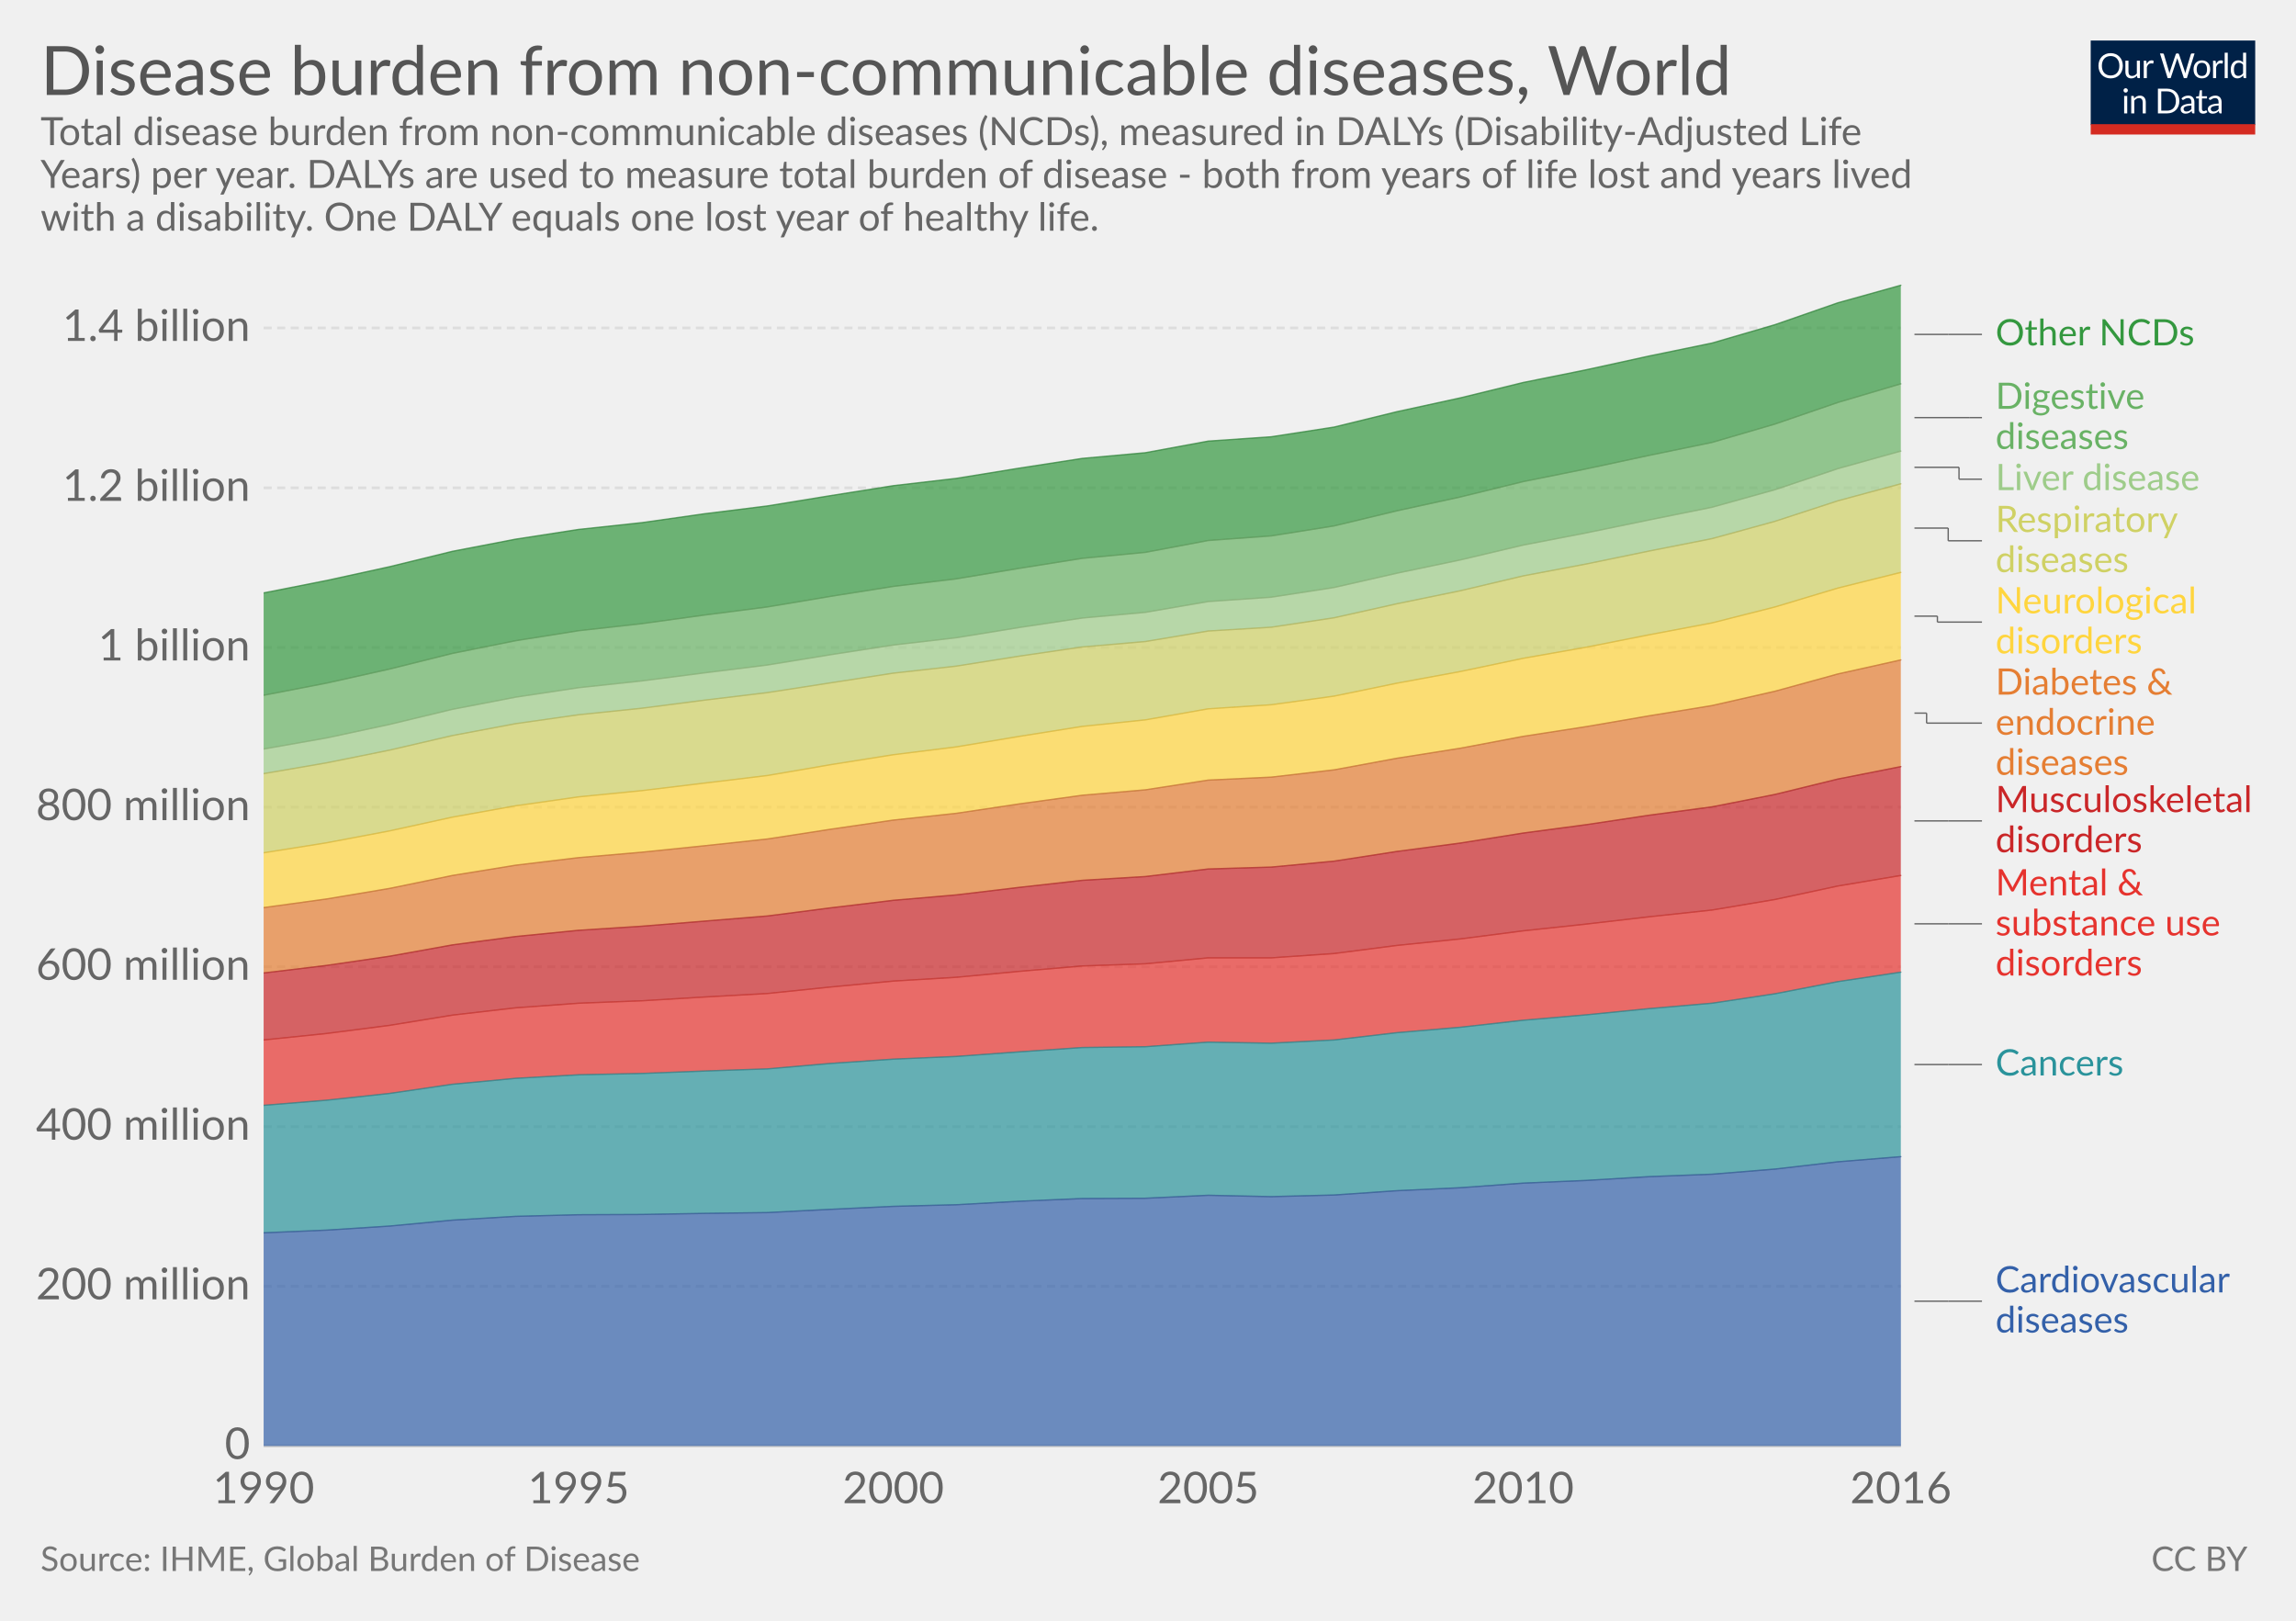
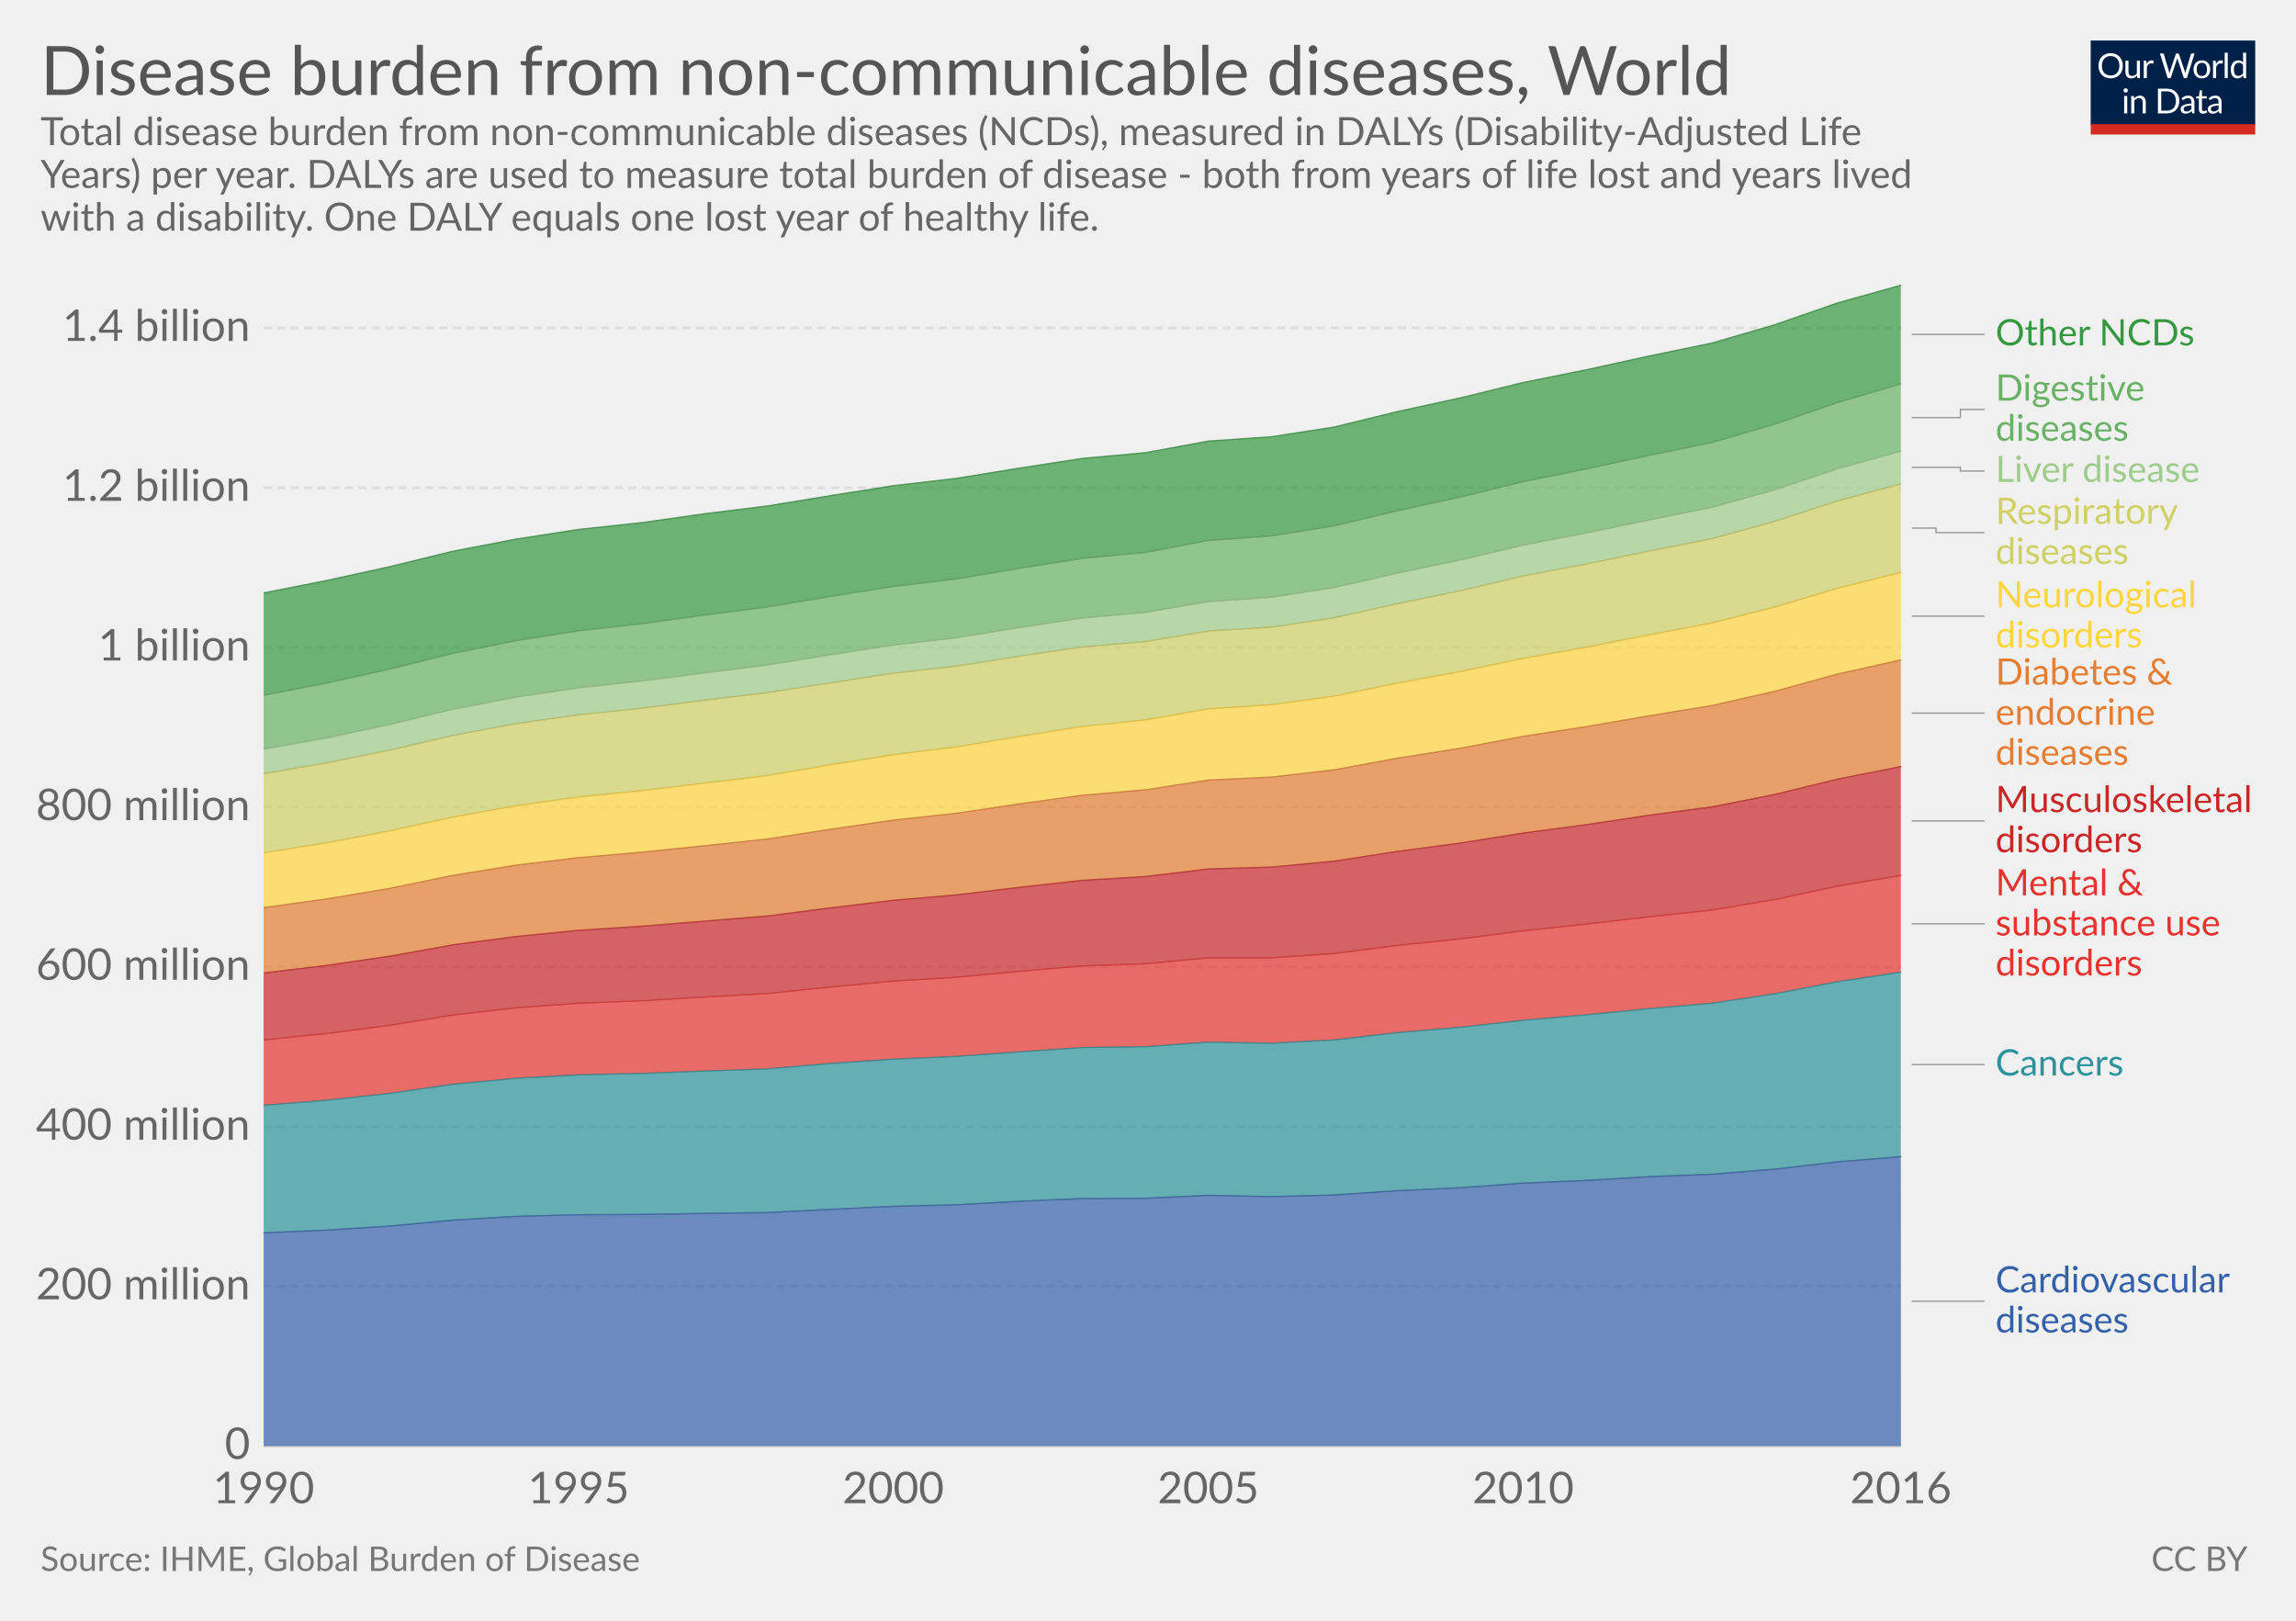
<svg xmlns="http://www.w3.org/2000/svg" version="1.1" style="font-family:Lato, 'Helvetica Neue', Helvetica, Arial, sans-serif;font-size:18px;background-color:white;text-rendering:optimizeLegibility;-webkit-font-smoothing:antialiased" width="850" height="600">
  <g class="HeaderView">
    <g transform="translate(774, 15) scale(0.29)">
      <svg width="210" height="120" viewBox="0 0 210 120" fill="none">
        <g clip-path="url(#clip0)">
          <path d="M0 0H210V107.89H0V0Z" fill="#002147" />
          <path d="M40.979 32.248C40.979 34.609 40.605 36.78 39.857 38.76C39.109 40.725 38.053 42.419 36.689 43.842C35.325 45.265 33.682 46.372 31.761 47.164C29.854 47.941 27.742 48.33 25.425 48.33C23.107 48.33 20.995 47.941 19.089 47.164C17.182 46.372 15.547 45.265 14.183 43.842C12.819 42.419 11.763 40.725 11.015 38.76C10.267 36.78 9.893 34.609 9.893 32.248C9.893 29.887 10.267 27.723 11.015 25.758C11.763 23.778 12.819 22.077 14.183 20.654C15.547 19.217 17.182 18.102 19.089 17.31C20.995 16.518 23.107 16.122 25.425 16.122C27.742 16.122 29.854 16.518 31.761 17.31C33.682 18.102 35.325 19.217 36.689 20.654C38.053 22.077 39.109 23.778 39.857 25.758C40.605 27.723 40.979 29.887 40.979 32.248ZM36.601 32.248C36.601 30.312 36.337 28.574 35.809 27.034C35.281 25.494 34.533 24.196 33.565 23.14C32.597 22.069 31.423 21.248 30.045 20.676C28.666 20.104 27.126 19.818 25.425 19.818C23.738 19.818 22.205 20.104 20.827 20.676C19.448 21.248 18.267 22.069 17.285 23.14C16.317 24.196 15.569 25.494 15.041 27.034C14.513 28.574 14.249 30.312 14.249 32.248C14.249 34.184 14.513 35.922 15.041 37.462C15.569 38.987 16.317 40.285 17.285 41.356C18.267 42.412 19.448 43.226 20.827 43.798C22.205 44.355 23.738 44.634 25.425 44.634C27.126 44.634 28.666 44.355 30.045 43.798C31.423 43.226 32.597 42.412 33.565 41.356C34.533 40.285 35.281 38.987 35.809 37.462C36.337 35.922 36.601 34.184 36.601 32.248ZM62.823 25.714V48H60.491C59.934 48 59.582 47.729 59.435 47.186L59.127 44.788C58.159 45.859 57.074 46.724 55.871 47.384C54.669 48.029 53.29 48.352 51.735 48.352C50.518 48.352 49.44 48.154 48.501 47.758C47.577 47.347 46.8 46.775 46.169 46.042C45.539 45.309 45.062 44.421 44.739 43.38C44.431 42.339 44.277 41.187 44.277 39.926V25.714H48.193V39.926C48.193 41.613 48.575 42.918 49.337 43.842C50.115 44.766 51.295 45.228 52.879 45.228C54.038 45.228 55.116 44.957 56.113 44.414C57.125 43.857 58.057 43.094 58.907 42.126V25.714H62.823ZM71.43 30.18C72.135 28.655 73 27.467 74.027 26.616C75.053 25.751 76.307 25.318 77.789 25.318C78.258 25.318 78.705 25.369 79.131 25.472C79.571 25.575 79.959 25.736 80.297 25.956L80.011 28.882C79.923 29.249 79.703 29.432 79.351 29.432C79.145 29.432 78.845 29.388 78.449 29.3C78.053 29.212 77.605 29.168 77.107 29.168C76.403 29.168 75.772 29.271 75.215 29.476C74.672 29.681 74.181 29.989 73.741 30.4C73.315 30.796 72.927 31.295 72.575 31.896C72.237 32.483 71.929 33.157 71.651 33.92V48H67.713V25.714H69.957C70.382 25.714 70.675 25.795 70.837 25.956C70.998 26.117 71.108 26.396 71.167 26.792L71.43 30.18ZM132.589 16.474L122.755 48H118.927L110.941 23.954C110.867 23.719 110.794 23.47 110.721 23.206C110.662 22.942 110.596 22.663 110.523 22.37C110.449 22.663 110.376 22.942 110.303 23.206C110.23 23.47 110.156 23.719 110.083 23.954L102.053 48H98.225L88.391 16.474H91.933C92.314 16.474 92.629 16.569 92.879 16.76C93.143 16.951 93.311 17.193 93.385 17.486L99.897 39.398C99.999 39.794 100.095 40.219 100.183 40.674C100.285 41.129 100.381 41.613 100.469 42.126C100.571 41.613 100.674 41.129 100.777 40.674C100.894 40.205 101.019 39.779 101.151 39.398L108.565 17.486C108.653 17.237 108.821 17.009 109.071 16.804C109.335 16.584 109.65 16.474 110.017 16.474H111.249C111.63 16.474 111.938 16.569 112.173 16.76C112.407 16.951 112.583 17.193 112.701 17.486L120.093 39.398C120.225 39.779 120.342 40.19 120.445 40.63C120.562 41.07 120.672 41.532 120.775 42.016C120.848 41.532 120.929 41.07 121.017 40.63C121.105 40.19 121.2 39.779 121.303 39.398L127.837 17.486C127.91 17.222 128.072 16.987 128.321 16.782C128.585 16.577 128.9 16.474 129.267 16.474H132.589ZM141.94 25.362C143.568 25.362 145.034 25.633 146.34 26.176C147.645 26.719 148.76 27.489 149.684 28.486C150.608 29.483 151.312 30.693 151.796 32.116C152.294 33.524 152.544 35.101 152.544 36.846C152.544 38.606 152.294 40.19 151.796 41.598C151.312 43.006 150.608 44.209 149.684 45.206C148.76 46.203 147.645 46.973 146.34 47.516C145.034 48.044 143.568 48.308 141.94 48.308C140.297 48.308 138.816 48.044 137.496 47.516C136.19 46.973 135.076 46.203 134.152 45.206C133.228 44.209 132.516 43.006 132.018 41.598C131.534 40.19 131.292 38.606 131.292 36.846C131.292 35.101 131.534 33.524 132.018 32.116C132.516 30.693 133.228 29.483 134.152 28.486C135.076 27.489 136.19 26.719 137.496 26.176C138.816 25.633 140.297 25.362 141.94 25.362ZM141.94 45.25C144.14 45.25 145.782 44.517 146.868 43.05C147.953 41.569 148.496 39.508 148.496 36.868C148.496 34.213 147.953 32.145 146.868 30.664C145.782 29.183 144.14 28.442 141.94 28.442C140.825 28.442 139.85 28.633 139.014 29.014C138.192 29.395 137.503 29.945 136.946 30.664C136.403 31.383 135.992 32.27 135.714 33.326C135.45 34.367 135.318 35.548 135.318 36.868C135.318 39.508 135.86 41.569 136.946 43.05C138.046 44.517 139.71 45.25 141.94 45.25ZM159.908 30.18C160.612 28.655 161.478 27.467 162.504 26.616C163.531 25.751 164.785 25.318 166.266 25.318C166.736 25.318 167.183 25.369 167.608 25.472C168.048 25.575 168.437 25.736 168.774 25.956L168.488 28.882C168.4 29.249 168.18 29.432 167.828 29.432C167.623 29.432 167.322 29.388 166.926 29.3C166.53 29.212 166.083 29.168 165.584 29.168C164.88 29.168 164.25 29.271 163.692 29.476C163.15 29.681 162.658 29.989 162.218 30.4C161.793 30.796 161.404 31.295 161.052 31.896C160.715 32.483 160.407 33.157 160.128 33.92V48H156.19V25.714H158.434C158.86 25.714 159.153 25.795 159.314 25.956C159.476 26.117 159.586 26.396 159.644 26.792L159.908 30.18ZM174.946 15.594V48H171.03V15.594H174.946ZM194.496 31.016C193.763 30.033 192.971 29.351 192.12 28.97C191.269 28.574 190.316 28.376 189.26 28.376C187.192 28.376 185.601 29.117 184.486 30.598C183.371 32.079 182.814 34.191 182.814 36.934C182.814 38.386 182.939 39.633 183.188 40.674C183.437 41.701 183.804 42.551 184.288 43.226C184.772 43.886 185.366 44.37 186.07 44.678C186.774 44.986 187.573 45.14 188.468 45.14C189.759 45.14 190.881 44.847 191.834 44.26C192.802 43.673 193.689 42.845 194.496 41.774V31.016ZM198.412 15.594V48H196.08C195.523 48 195.171 47.729 195.024 47.186L194.672 44.48C193.719 45.624 192.633 46.548 191.416 47.252C190.199 47.956 188.791 48.308 187.192 48.308C185.916 48.308 184.757 48.066 183.716 47.582C182.675 47.083 181.787 46.357 181.054 45.404C180.321 44.451 179.756 43.263 179.36 41.84C178.964 40.417 178.766 38.782 178.766 36.934C178.766 35.291 178.986 33.766 179.426 32.358C179.866 30.935 180.497 29.703 181.318 28.662C182.139 27.621 183.144 26.807 184.332 26.22C185.535 25.619 186.884 25.318 188.38 25.318C189.744 25.318 190.91 25.553 191.878 26.022C192.861 26.477 193.733 27.115 194.496 27.936V15.594H198.412ZM46.614 70.714V93H42.698V70.714H46.614ZM47.45 63.718C47.45 64.099 47.369 64.459 47.208 64.796C47.061 65.119 46.856 65.412 46.592 65.676C46.343 65.925 46.042 66.123 45.69 66.27C45.352 66.417 44.993 66.49 44.612 66.49C44.23 66.49 43.871 66.417 43.534 66.27C43.211 66.123 42.925 65.925 42.676 65.676C42.426 65.412 42.228 65.119 42.082 64.796C41.935 64.459 41.862 64.099 41.862 63.718C41.862 63.337 41.935 62.977 42.082 62.64C42.228 62.288 42.426 61.987 42.676 61.738C42.925 61.474 43.211 61.269 43.534 61.122C43.871 60.975 44.23 60.902 44.612 60.902C44.993 60.902 45.352 60.975 45.69 61.122C46.042 61.269 46.343 61.474 46.592 61.738C46.856 61.987 47.061 62.288 47.208 62.64C47.369 62.977 47.45 63.337 47.45 63.718ZM55.424 73.948C55.908 73.405 56.422 72.914 56.964 72.474C57.507 72.034 58.079 71.66 58.68 71.352C59.296 71.029 59.941 70.787 60.616 70.626C61.306 70.45 62.046 70.362 62.838 70.362C64.055 70.362 65.126 70.567 66.05 70.978C66.989 71.374 67.766 71.946 68.382 72.694C69.013 73.427 69.49 74.315 69.812 75.356C70.135 76.397 70.296 77.549 70.296 78.81V93H66.358V78.81C66.358 77.123 65.969 75.818 65.192 74.894C64.43 73.955 63.264 73.486 61.694 73.486C60.535 73.486 59.45 73.765 58.438 74.322C57.441 74.879 56.517 75.635 55.666 76.588V93H51.728V70.714H54.082C54.639 70.714 54.984 70.985 55.116 71.528L55.424 73.948ZM113.129 77.248C113.129 79.609 112.755 81.758 112.007 83.694C111.259 85.63 110.203 87.287 108.839 88.666C107.475 90.045 105.832 91.115 103.911 91.878C102.004 92.626 99.892 93 97.575 93H85.805V61.474H97.575C99.892 61.474 102.004 61.855 103.911 62.618C105.832 63.366 107.475 64.437 108.839 65.83C110.203 67.209 111.259 68.866 112.007 70.802C112.755 72.738 113.129 74.887 113.129 77.248ZM108.751 77.248C108.751 75.312 108.487 73.581 107.959 72.056C107.431 70.531 106.683 69.24 105.715 68.184C104.747 67.128 103.574 66.321 102.195 65.764C100.816 65.207 99.276 64.928 97.575 64.928H90.073V89.546H97.575C99.276 89.546 100.816 89.267 102.195 88.71C103.574 88.153 104.747 87.353 105.715 86.312C106.683 85.256 107.431 83.965 107.959 82.44C108.487 80.915 108.751 79.184 108.751 77.248ZM128.553 82.968C126.749 83.027 125.209 83.173 123.933 83.408C122.672 83.628 121.638 83.921 120.831 84.288C120.039 84.655 119.46 85.087 119.093 85.586C118.741 86.085 118.565 86.642 118.565 87.258C118.565 87.845 118.661 88.351 118.851 88.776C119.042 89.201 119.299 89.553 119.621 89.832C119.959 90.096 120.347 90.294 120.787 90.426C121.242 90.543 121.726 90.602 122.239 90.602C122.929 90.602 123.559 90.536 124.131 90.404C124.703 90.257 125.239 90.052 125.737 89.788C126.251 89.524 126.735 89.209 127.189 88.842C127.659 88.475 128.113 88.057 128.553 87.588V82.968ZM115.903 73.86C117.135 72.672 118.463 71.785 119.885 71.198C121.308 70.611 122.885 70.318 124.615 70.318C125.862 70.318 126.969 70.523 127.937 70.934C128.905 71.345 129.719 71.917 130.379 72.65C131.039 73.383 131.538 74.271 131.875 75.312C132.213 76.353 132.381 77.497 132.381 78.744V93H130.643C130.262 93 129.969 92.941 129.763 92.824C129.558 92.692 129.397 92.443 129.279 92.076L128.839 89.964C128.253 90.507 127.681 90.991 127.123 91.416C126.566 91.827 125.979 92.179 125.363 92.472C124.747 92.751 124.087 92.963 123.383 93.11C122.694 93.271 121.924 93.352 121.073 93.352C120.208 93.352 119.394 93.235 118.631 93C117.869 92.751 117.201 92.384 116.629 91.9C116.072 91.416 115.625 90.807 115.287 90.074C114.965 89.326 114.803 88.446 114.803 87.434C114.803 86.554 115.045 85.711 115.529 84.904C116.013 84.083 116.798 83.357 117.883 82.726C118.969 82.095 120.384 81.582 122.129 81.186C123.875 80.775 126.016 80.541 128.553 80.482V78.744C128.553 77.013 128.179 75.708 127.431 74.828C126.683 73.933 125.591 73.486 124.153 73.486C123.185 73.486 122.371 73.611 121.711 73.86C121.066 74.095 120.501 74.366 120.017 74.674C119.548 74.967 119.137 75.239 118.785 75.488C118.448 75.723 118.111 75.84 117.773 75.84C117.509 75.84 117.282 75.774 117.091 75.642C116.901 75.495 116.739 75.319 116.607 75.114L115.903 73.86ZM143.568 93.352C141.808 93.352 140.451 92.861 139.498 91.878C138.559 90.895 138.09 89.48 138.09 87.632V73.992H135.406C135.171 73.992 134.973 73.926 134.812 73.794C134.65 73.647 134.57 73.427 134.57 73.134V71.572L138.222 71.11L139.124 64.224C139.168 64.004 139.263 63.828 139.41 63.696C139.571 63.549 139.776 63.476 140.026 63.476H142.006V71.154H148.452V73.992H142.006V87.368C142.006 88.307 142.233 89.003 142.688 89.458C143.142 89.913 143.729 90.14 144.448 90.14C144.858 90.14 145.21 90.089 145.504 89.986C145.812 89.869 146.076 89.744 146.296 89.612C146.516 89.48 146.699 89.363 146.846 89.26C147.007 89.143 147.146 89.084 147.264 89.084C147.469 89.084 147.652 89.209 147.814 89.458L148.958 91.328C148.283 91.959 147.469 92.457 146.516 92.824C145.562 93.176 144.58 93.352 143.568 93.352ZM163.253 82.968C161.449 83.027 159.909 83.173 158.633 83.408C157.372 83.628 156.338 83.921 155.531 84.288C154.739 84.655 154.16 85.087 153.793 85.586C153.441 86.085 153.265 86.642 153.265 87.258C153.265 87.845 153.36 88.351 153.551 88.776C153.742 89.201 153.998 89.553 154.321 89.832C154.658 90.096 155.047 90.294 155.487 90.426C155.942 90.543 156.426 90.602 156.939 90.602C157.628 90.602 158.259 90.536 158.831 90.404C159.403 90.257 159.938 90.052 160.437 89.788C160.95 89.524 161.434 89.209 161.889 88.842C162.358 88.475 162.813 88.057 163.253 87.588V82.968ZM150.603 73.86C151.835 72.672 153.162 71.785 154.585 71.198C156.008 70.611 157.584 70.318 159.315 70.318C160.562 70.318 161.669 70.523 162.637 70.934C163.605 71.345 164.419 71.917 165.079 72.65C165.739 73.383 166.238 74.271 166.575 75.312C166.912 76.353 167.081 77.497 167.081 78.744V93H165.343C164.962 93 164.668 92.941 164.463 92.824C164.258 92.692 164.096 92.443 163.979 92.076L163.539 89.964C162.952 90.507 162.38 90.991 161.823 91.416C161.266 91.827 160.679 92.179 160.063 92.472C159.447 92.751 158.787 92.963 158.083 93.11C157.394 93.271 156.624 93.352 155.773 93.352C154.908 93.352 154.094 93.235 153.331 93C152.568 92.751 151.901 92.384 151.329 91.9C150.772 91.416 150.324 90.807 149.987 90.074C149.664 89.326 149.503 88.446 149.503 87.434C149.503 86.554 149.745 85.711 150.229 84.904C150.713 84.083 151.498 83.357 152.583 82.726C153.668 82.095 155.084 81.582 156.829 81.186C158.574 80.775 160.716 80.541 163.253 80.482V78.744C163.253 77.013 162.879 75.708 162.131 74.828C161.383 73.933 160.29 73.486 158.853 73.486C157.885 73.486 157.071 73.611 156.411 73.86C155.766 74.095 155.201 74.366 154.717 74.674C154.248 74.967 153.837 75.239 153.485 75.488C153.148 75.723 152.81 75.84 152.473 75.84C152.209 75.84 151.982 75.774 151.791 75.642C151.6 75.495 151.439 75.319 151.307 75.114L150.603 73.86Z" fill="white" />
          <rect y="106.789" width="210" height="13.211" fill="#D42B21" />
        </g>
        <defs>
          <clipPath id="clip0">
            <rect width="210" height="120" fill="white" />
          </clipPath>
        </defs>
      </svg>
    </g>
    <a href="https://ourworldindata.org/grapher/disease-burden-from-ncds" target="_blank">
      <text font-size="25.20" x="15.0" y="35.2" fill="#555">
        <tspan x="15" y="35.16">Disease burden from non-communicable diseases, World</tspan>
      </text>
    </a>
    <text font-size="14.40" x="15.0" y="53.7" fill="#666">
      <tspan x="15" y="53.72">Total disease burden from non-communicable diseases (NCDs), measured in DALYs (Disability-Adjusted Life</tspan>
      <tspan x="15" y="69.56">Years) per year. DALYs are used to measure total burden of disease - both from years of life lost and years lived</tspan>
      <tspan x="15" y="85.4">with a disability. One DALY equals one lost year of healthy life.</tspan>
    </text>
  </g>
  <g class="StackedArea">
    <defs>
-       <clipPath id="boundsClip-378">
+       <clipPath id="boundsClip-13">
        <rect x="97.598" y="0" width="820" height="901.8" />
      </clipPath>
    </defs>
    <g class="AxisBoxView">
      <g class="HorizontalAxis">
        <text x="97.6" y="556.5" fill="#666" text-anchor="middle" font-size="16.2">1990</text>
        <text x="214.2" y="556.5" fill="#666" text-anchor="middle" font-size="16.2">1995</text>
        <text x="330.7" y="556.5" fill="#666" text-anchor="middle" font-size="16.2">2000</text>
        <text x="447.3" y="556.5" fill="#666" text-anchor="middle" font-size="16.2">2005</text>
        <text x="563.9" y="556.5" fill="#666" text-anchor="middle" font-size="16.2">2010</text>
        <text x="703.7" y="556.5" fill="#666" text-anchor="middle" font-size="16.2">2016</text>
      </g>
      <g class="VerticalAxis">
        <text x="92.60" y="535.3" fill="#666" dominant-baseline="middle" text-anchor="end" font-size="16.2">0</text>
        <text x="92.60" y="476.2" fill="#666" dominant-baseline="middle" text-anchor="end" font-size="16.2">200 million</text>
        <text x="92.60" y="417.1" fill="#666" dominant-baseline="middle" text-anchor="end" font-size="16.2">400 million</text>
        <text x="92.60" y="357.9" fill="#666" dominant-baseline="middle" text-anchor="end" font-size="16.2">600 million</text>
        <text x="92.60" y="298.8" fill="#666" dominant-baseline="middle" text-anchor="end" font-size="16.2">800 million</text>
        <text x="92.60" y="239.7" fill="#666" dominant-baseline="middle" text-anchor="end" font-size="16.2">1 billion</text>
        <text x="92.60" y="180.6" fill="#666" dominant-baseline="middle" text-anchor="end" font-size="16.2">1.2 billion</text>
        <text x="92.60" y="121.4" fill="#666" dominant-baseline="middle" text-anchor="end" font-size="16.2">1.4 billion</text>
      </g>
      <g class="AxisGridLines">
        <line x1="97.60" y1="535.3" x2="703.75" y2="535.3" stroke="#ccc" />
        <line x1="97.60" y1="476.2" x2="703.75" y2="476.2" stroke="#ddd" stroke-dasharray="3,2" />
        <line x1="97.60" y1="417.1" x2="703.75" y2="417.1" stroke="#ddd" stroke-dasharray="3,2" />
        <line x1="97.60" y1="357.9" x2="703.75" y2="357.9" stroke="#ddd" stroke-dasharray="3,2" />
        <line x1="97.60" y1="298.8" x2="703.75" y2="298.8" stroke="#ddd" stroke-dasharray="3,2" />
        <line x1="97.60" y1="239.7" x2="703.75" y2="239.7" stroke="#ddd" stroke-dasharray="3,2" />
        <line x1="97.60" y1="180.6" x2="703.75" y2="180.6" stroke="#ddd" stroke-dasharray="3,2" />
        <line x1="97.60" y1="121.4" x2="703.75" y2="121.4" stroke="#ddd" stroke-dasharray="3,2" />
      </g>
    </g>
-     <g clip-path="url(#boundsClip-378)">
-       <g class="HeightedLegend">
-         <g class="legendMark">
-           <g class="indicator">
-             <line x1="708.745" y1="123.8" x2="721.245" y2="123.8" stroke="#666" stroke-width="0.5" />
-             <line x1="721.245" y1="123.8" x2="721.245" y2="123.8" stroke="#666" stroke-width="0.5" />
-             <line x1="721.245" y1="123.8" x2="733.745" y2="123.8" stroke="#666" stroke-width="0.5" />
+     <g clip-path="url(#boundsClip-13)">
+       <g class="HeightedLegend" style="cursor:default">
+         <g class="legendMark">
+           <g class="indicator">
+             <path d="M707.745,123.8 H721.245 V123.8 H734.745" stroke="#999" stroke-width="0.5" fill="none" />
          </g>
          <rect x="703.745" y="117.05" width="108.575" height="13.5" fill="#fff" opacity="0" />
          <text font-size="13.50" x="738.7" y="127.9" fill="#34983f">
            <tspan x="738.745" y="127.85">Other NCDs</tspan>
          </text>
        </g>
        <g class="legendMark">
          <g class="indicator">
-             <line x1="708.745" y1="154.6" x2="729.245" y2="154.6" stroke="#666" stroke-width="0.5" />
-             <line x1="729.245" y1="154.6" x2="729.245" y2="154.6" stroke="#666" stroke-width="0.5" />
-             <line x1="729.245" y1="154.6" x2="733.745" y2="154.6" stroke="#666" stroke-width="0.5" />
-           </g>
-           <rect x="703.745" y="140.55" width="90.62" height="28.1" fill="#fff" opacity="0" />
-           <text font-size="13.50" x="738.7" y="151.3" fill="rgb(105, 178, 101)">
-             <tspan x="738.745" y="151.35">Digestive</tspan>
-             <tspan x="738.745" y="166.2">diseases</tspan>
-           </text>
-         </g>
-         <g class="legendMark">
-           <g class="indicator">
-             <line x1="708.745" y1="173" x2="725.245" y2="173" stroke="#666" stroke-width="0.5" />
-             <line x1="725.245" y1="173" x2="725.245" y2="177.4" stroke="#666" stroke-width="0.5" />
-             <line x1="725.245" y1="177.4" x2="733.745" y2="177.4" stroke="#666" stroke-width="0.5" />
-           </g>
-           <rect x="703.745" y="170.65" width="114.785" height="13.5" fill="#fff" opacity="0" />
-           <text font-size="13.50" x="738.7" y="181.4" fill="#9ecc8a">
-             <tspan x="738.745" y="181.45">Liver disease</tspan>
-           </text>
-         </g>
-         <g class="legendMark">
-           <g class="indicator">
-             <line x1="708.745" y1="195.5" x2="721.245" y2="195.5" stroke="#666" stroke-width="0.5" />
-             <line x1="721.245" y1="195.5" x2="721.245" y2="200.2" stroke="#666" stroke-width="0.5" />
-             <line x1="721.245" y1="200.2" x2="733.745" y2="200.2" stroke="#666" stroke-width="0.5" />
-           </g>
-           <rect x="703.745" y="186.15" width="104.12" height="28.1" fill="#fff" opacity="0" />
-           <text font-size="13.50" x="738.7" y="196.9" fill="rgb(207, 209, 100)">
-             <tspan x="738.745" y="196.95">Respiratory</tspan>
-             <tspan x="738.745" y="211.8">diseases</tspan>
-           </text>
-         </g>
-         <g class="legendMark">
-           <g class="indicator">
-             <line x1="708.745" y1="228.1" x2="717.245" y2="228.1" stroke="#666" stroke-width="0.5" />
-             <line x1="717.245" y1="228.1" x2="717.245" y2="230.3" stroke="#666" stroke-width="0.5" />
-             <line x1="717.245" y1="230.3" x2="733.745" y2="230.3" stroke="#666" stroke-width="0.5" />
-           </g>
-           <rect x="703.745" y="216.25" width="110.195" height="28.1" fill="#fff" opacity="0" />
-           <text font-size="13.50" x="738.7" y="227.0" fill="#ffd53e">
-             <tspan x="738.745" y="227.05">Neurological</tspan>
-             <tspan x="738.745" y="241.9">disorders</tspan>
-           </text>
-         </g>
-         <g class="legendMark">
-           <g class="indicator">
-             <line x1="708.745" y1="264" x2="713.245" y2="264" stroke="#666" stroke-width="0.5" />
-             <line x1="713.245" y1="264" x2="713.245" y2="267.7" stroke="#666" stroke-width="0.5" />
-             <line x1="713.245" y1="267.7" x2="733.745" y2="267.7" stroke="#666" stroke-width="0.5" />
-           </g>
-           <rect x="703.745" y="246.35" width="101.285" height="42.7" fill="#fff" opacity="0" />
-           <text font-size="13.50" x="738.7" y="257.1" fill="rgb(229, 126, 51)">
-             <tspan x="738.745" y="257.15">Diabetes &amp;</tspan>
-             <tspan x="738.745" y="272">endocrine</tspan>
-             <tspan x="738.745" y="286.85">diseases</tspan>
-           </text>
-         </g>
-         <g class="legendMark">
-           <g class="indicator">
-             <line x1="708.745" y1="303.9" x2="721.245" y2="303.9" stroke="#666" stroke-width="0.5" />
-             <line x1="721.245" y1="303.9" x2="721.245" y2="303.9" stroke="#666" stroke-width="0.5" />
-             <line x1="721.245" y1="303.9" x2="733.745" y2="303.9" stroke="#666" stroke-width="0.5" />
+             <path d="M707.745,154.6 H725.745 V151.567 H734.745" stroke="#999" stroke-width="0.5" fill="none" />
+           </g>
+           <rect x="703.745" y="137.517" width="90.62" height="28.1" fill="#fff" opacity="0" />
+           <text font-size="13.50" x="738.7" y="148.3" fill="rgb(105, 178, 101)">
+             <tspan x="738.745" y="148.317">Digestive</tspan>
+             <tspan x="738.745" y="163.167">diseases</tspan>
+           </text>
+         </g>
+         <g class="legendMark">
+           <g class="indicator">
+             <path d="M707.745,173 H725.745 V174.367 H734.745" stroke="#999" stroke-width="0.5" fill="none" />
+           </g>
+           <rect x="703.745" y="167.617" width="114.785" height="13.5" fill="#fff" opacity="0" />
+           <text font-size="13.50" x="738.7" y="178.4" fill="#9ecc8a">
+             <tspan x="738.745" y="178.417">Liver disease</tspan>
+           </text>
+         </g>
+         <g class="legendMark">
+           <g class="indicator">
+             <path d="M707.745,195.5 H716.745 V197.167 H734.745" stroke="#999" stroke-width="0.5" fill="none" />
+           </g>
+           <rect x="703.745" y="183.117" width="104.12" height="28.1" fill="#fff" opacity="0" />
+           <text font-size="13.50" x="738.7" y="193.9" fill="rgb(207, 209, 100)">
+             <tspan x="738.745" y="193.917">Respiratory</tspan>
+             <tspan x="738.745" y="208.767">diseases</tspan>
+           </text>
+         </g>
+         <g class="legendMark">
+           <g class="indicator">
+             <path d="M707.745,228.1 H721.245 V228.1 H734.745" stroke="#999" stroke-width="0.5" fill="none" />
+           </g>
+           <rect x="703.745" y="214.05" width="110.195" height="28.1" fill="#fff" opacity="0" />
+           <text font-size="13.50" x="738.7" y="224.8" fill="#ffd53e">
+             <tspan x="738.745" y="224.85">Neurological</tspan>
+             <tspan x="738.745" y="239.7">disorders</tspan>
+           </text>
+         </g>
+         <g class="legendMark">
+           <g class="indicator">
+             <path d="M707.745,264 H721.245 V264 H734.745" stroke="#999" stroke-width="0.5" fill="none" />
+           </g>
+           <rect x="703.745" y="242.65" width="101.285" height="42.7" fill="#fff" opacity="0" />
+           <text font-size="13.50" x="738.7" y="253.4" fill="rgb(229, 126, 51)">
+             <tspan x="738.745" y="253.45">Diabetes &amp;</tspan>
+             <tspan x="738.745" y="268.3">endocrine</tspan>
+             <tspan x="738.745" y="283.15">diseases</tspan>
+           </text>
+         </g>
+         <g class="legendMark">
+           <g class="indicator">
+             <path d="M707.745,303.9 H721.245 V303.9 H734.745" stroke="#999" stroke-width="0.5" fill="none" />
          </g>
          <rect x="703.745" y="289.85" width="131.255" height="28.1" fill="#fff" opacity="0" />
          <text font-size="13.50" x="738.7" y="300.6" fill="#ca2628">
            <tspan x="738.745" y="300.65">Musculoskeletal</tspan>
            <tspan x="738.745" y="315.5">disorders</tspan>
          </text>
        </g>
        <g class="legendMark">
          <g class="indicator">
-             <line x1="708.745" y1="342" x2="721.245" y2="342" stroke="#666" stroke-width="0.5" />
-             <line x1="721.245" y1="342" x2="721.245" y2="342" stroke="#666" stroke-width="0.5" />
-             <line x1="721.245" y1="342" x2="733.745" y2="342" stroke="#666" stroke-width="0.5" />
+             <path d="M707.745,342 H721.245 V342 H734.745" stroke="#999" stroke-width="0.5" fill="none" />
          </g>
          <rect x="703.745" y="320.65" width="122.48" height="42.7" fill="#fff" opacity="0" />
          <text font-size="13.50" x="738.7" y="331.4" fill="#e6332e">
            <tspan x="738.745" y="331.45">Mental &amp;</tspan>
            <tspan x="738.745" y="346.3">substance use</tspan>
            <tspan x="738.745" y="361.15">disorders</tspan>
          </text>
        </g>
        <g class="legendMark">
          <g class="indicator">
-             <line x1="708.745" y1="394.1" x2="721.245" y2="394.1" stroke="#666" stroke-width="0.5" />
-             <line x1="721.245" y1="394.1" x2="721.245" y2="394.1" stroke="#666" stroke-width="0.5" />
-             <line x1="721.245" y1="394.1" x2="733.745" y2="394.1" stroke="#666" stroke-width="0.5" />
+             <path d="M707.745,394.1 H721.245 V394.1 H734.745" stroke="#999" stroke-width="0.5" fill="none" />
          </g>
          <rect x="703.745" y="387.35" width="85.355" height="13.5" fill="#fff" opacity="0" />
          <text font-size="13.50" x="738.7" y="398.2" fill="#2a939b">
            <tspan x="738.745" y="398.15">Cancers</tspan>
          </text>
        </g>
        <g class="legendMark">
          <g class="indicator">
-             <line x1="708.745" y1="481.7" x2="721.245" y2="481.7" stroke="#666" stroke-width="0.5" />
-             <line x1="721.245" y1="481.7" x2="721.245" y2="481.7" stroke="#666" stroke-width="0.5" />
-             <line x1="721.245" y1="481.7" x2="733.745" y2="481.7" stroke="#666" stroke-width="0.5" />
+             <path d="M707.745,481.7 H721.245 V481.7 H734.745" stroke="#999" stroke-width="0.5" fill="none" />
          </g>
          <rect x="703.745" y="467.65" width="125.18" height="28.1" fill="#fff" opacity="0" />
          <text font-size="13.50" x="738.7" y="478.4" fill="#3360a9">
            <tspan x="738.745" y="478.45">Cardiovascular</tspan>
            <tspan x="738.745" y="493.3">diseases</tspan>
          </text>
        </g>
      </g>
      <g class="Areas">
        <rect x="97.598" y="105.6" width="606.147" height="429.7" opacity="0" fill="rgba(255,255,255,0)" />
        <path class="World_0-area" stroke-linecap="round" d="M97.6 456.4L120.9 455.4L144.2 453.9L167.5 451.7L190.9 450.3L214.2 449.7L237.5 449.6L260.8 449.2L284.1 448.9L307.4 447.7L330.7 446.6L354 446L377.4 444.7L400.7 443.7L424 443.6L447.3 442.5L470.6 443L493.9 442.4L517.2 440.8L540.6 439.7L563.9 438L587.2 437L610.5 435.6L633.8 434.7L657.1 432.8L680.4 430.1L703.7 428.2L703.745 535.3L97.598 535.3" fill="#3360a9" fill-opacity="0.7" />
        <path class="World_1-area" stroke-linecap="round" d="M97.6 409.2L120.9 407.3L144.2 404.8L167.5 401.4L190.9 399.2L214.2 397.9L237.5 397.4L260.8 396.5L284.1 395.7L307.4 393.7L330.7 392.1L354 391.1L377.4 389.4L400.7 387.8L424 387.5L447.3 385.8L470.6 386.2L493.9 385L517.2 382.3L540.6 380.3L563.9 377.7L587.2 375.7L610.5 373.4L633.8 371.4L657.1 367.9L680.4 363.4L703.7 359.9L703.7 428.2L680.4 430.1L657.1 432.8L633.8 434.7L610.5 435.6L587.2 437L563.9 438L540.6 439.7L517.2 440.8L493.9 442.4L470.6 443L447.3 442.5L424 443.6L400.7 443.7L377.4 444.7L354 446L330.7 446.6L307.4 447.7L284.1 448.9L260.8 449.2L237.5 449.6L214.2 449.7L190.9 450.3L167.5 451.7L144.2 453.9L120.9 455.4L97.6 456.4" fill="#2a939b" fill-opacity="0.7" />
        <path class="World_6-area" stroke-linecap="round" d="M97.6 385L120.9 382.6L144.2 379.6L167.5 375.8L190.9 373.1L214.2 371.4L237.5 370.5L260.8 369.1L284.1 367.8L307.4 365.4L330.7 363.2L354 361.8L377.4 359.6L400.7 357.6L424 356.8L447.3 354.6L470.6 354.6L493.9 353L517.2 350L540.6 347.6L563.9 344.6L587.2 342.1L610.5 339.4L633.8 336.9L657.1 333L680.4 328L703.7 324.1L703.7 359.9L680.4 363.4L657.1 367.9L633.8 371.4L610.5 373.4L587.2 375.7L563.9 377.7L540.6 380.3L517.2 382.3L493.9 385L470.6 386.2L447.3 385.8L424 387.5L400.7 387.8L377.4 389.4L354 391.1L330.7 392.1L307.4 393.7L284.1 395.7L260.8 396.5L237.5 397.4L214.2 397.9L190.9 399.2L167.5 401.4L144.2 404.8L120.9 407.3L97.6 409.2" fill="#e6332e" fill-opacity="0.7" />
        <path class="World_8-area" stroke-linecap="round" d="M97.6 360.2L120.9 357.4L144.2 354L167.5 349.8L190.9 346.7L214.2 344.4L237.5 342.9L260.8 341L284.1 339.1L307.4 336.1L330.7 333.3L354 331.3L377.4 328.5L400.7 325.9L424 324.5L447.3 321.7L470.6 321L493.9 318.8L517.2 315.2L540.6 312.1L563.9 308.4L587.2 305.3L610.5 301.8L633.8 298.7L657.1 294.1L680.4 288.4L703.7 283.8L703.7 324.1L680.4 328L657.1 333L633.8 336.9L610.5 339.4L587.2 342.1L563.9 344.6L540.6 347.6L517.2 350L493.9 353L470.6 354.6L447.3 354.6L424 356.8L400.7 357.6L377.4 359.6L354 361.8L330.7 363.2L307.4 365.4L284.1 367.8L260.8 369.1L237.5 370.5L214.2 371.4L190.9 373.1L167.5 375.8L144.2 379.6L120.9 382.6L97.6 385" fill="#ca2628" fill-opacity="0.7" />
        <path class="World_3-area" stroke-linecap="round" d="M97.6 336L120.9 332.8L144.2 328.9L167.5 324.1L190.9 320.3L214.2 317.5L237.5 315.5L260.8 313.1L284.1 310.6L307.4 307L330.7 303.6L354 301.1L377.4 297.6L400.7 294.4L424 292.4L447.3 288.8L470.6 287.7L493.9 285L517.2 280.7L540.6 277L563.9 272.6L587.2 269L610.5 265L633.8 261.2L657.1 255.9L680.4 249.5L703.7 244.3L703.7 283.8L680.4 288.4L657.1 294.1L633.8 298.7L610.5 301.8L587.2 305.3L563.9 308.4L540.6 312.1L517.2 315.2L493.9 318.8L470.6 321L447.3 321.7L424 324.5L400.7 325.9L377.4 328.5L354 331.3L330.7 333.3L307.4 336.1L284.1 339.1L260.8 341L237.5 342.9L214.2 344.4L190.9 346.7L167.5 349.8L144.2 354L120.9 357.4L97.6 360.2" fill="rgb(229, 126, 51)" fill-opacity="0.7" />
        <path class="World_7-area" stroke-linecap="round" d="M97.6 315.7L120.9 312L144.2 307.6L167.5 302.5L190.9 298.3L214.2 295L237.5 292.7L260.8 289.9L284.1 287.1L307.4 283.1L330.7 279.4L354 276.5L377.4 272.6L400.7 268.9L424 266.5L447.3 262.4L470.6 260.9L493.9 257.7L517.2 252.9L540.6 248.6L563.9 243.7L587.2 239.6L610.5 235L633.8 230.6L657.1 224.7L680.4 217.7L703.7 211.9L703.7 244.3L680.4 249.5L657.1 255.9L633.8 261.2L610.5 265L587.2 269L563.9 272.6L540.6 277L517.2 280.7L493.9 285L470.6 287.7L447.3 288.8L424 292.4L400.7 294.4L377.4 297.6L354 301.1L330.7 303.6L307.4 307L284.1 310.6L260.8 313.1L237.5 315.5L214.2 317.5L190.9 320.3L167.5 324.1L144.2 328.9L120.9 332.8L97.6 336" fill="#ffd53e" fill-opacity="0.7" />
        <path class="World_2-area" stroke-linecap="round" d="M97.6 286.4L120.9 282.4L144.2 277.7L167.5 272.3L190.9 267.9L214.2 264.6L237.5 262.2L260.8 259.2L284.1 256.4L307.4 252.8L330.7 249.2L354 246.6L377.4 242.9L400.7 239.5L424 237.5L447.3 233.6L470.6 232.2L493.9 228.7L517.2 223.5L540.6 218.7L563.9 213.2L587.2 208.8L610.5 204L633.8 199.4L657.1 193L680.4 185.4L703.7 179.1L703.7 211.9L680.4 217.7L657.1 224.7L633.8 230.6L610.5 235L587.2 239.6L563.9 243.7L540.6 248.6L517.2 252.9L493.9 257.7L470.6 260.9L447.3 262.4L424 266.5L400.7 268.9L377.4 272.6L354 276.5L330.7 279.4L307.4 283.1L284.1 287.1L260.8 289.9L237.5 292.7L214.2 295L190.9 298.3L167.5 302.5L144.2 307.6L120.9 312L97.6 315.7" fill="rgb(207, 209, 100)" fill-opacity="0.7" />
        <path class="World_5-area" stroke-linecap="round" d="M97.6 277.3L120.9 273.2L144.2 268.2L167.5 262.6L190.9 258.1L214.2 254.6L237.5 252.1L260.8 249.1L284.1 246.2L307.4 242.4L330.7 238.8L354 236.1L377.4 232.3L400.7 228.8L424 226.7L447.3 222.7L470.6 221.1L493.9 217.5L517.2 212.2L540.6 207.3L563.9 201.8L587.2 197.3L610.5 192.5L633.8 187.8L657.1 181.3L680.4 173.5L703.7 167L703.7 179.1L680.4 185.4L657.1 193L633.8 199.4L610.5 204L587.2 208.8L563.9 213.2L540.6 218.7L517.2 223.5L493.9 228.7L470.6 232.2L447.3 233.6L424 237.5L400.7 239.5L377.4 242.9L354 246.6L330.7 249.2L307.4 252.8L284.1 256.4L260.8 259.2L237.5 262.2L214.2 264.6L190.9 267.9L167.5 272.3L144.2 277.7L120.9 282.4L97.6 286.4" fill="#9ecc8a" fill-opacity="0.7" />
        <path class="World_9-area" stroke-linecap="round" d="M97.6 257.4L120.9 252.9L144.2 247.7L167.5 241.9L190.9 237.2L214.2 233.5L237.5 230.9L260.8 227.7L284.1 224.7L307.4 220.8L330.7 217.1L354 214.3L377.4 210.4L400.7 206.7L424 204.5L447.3 200.1L470.6 198.4L493.9 194.7L517.2 189.1L540.6 184L563.9 178.3L587.2 173.6L610.5 168.6L633.8 163.8L657.1 157L680.4 149L703.7 142.1L703.7 167L680.4 173.5L657.1 181.3L633.8 187.8L610.5 192.5L587.2 197.3L563.9 201.8L540.6 207.3L517.2 212.2L493.9 217.5L470.6 221.1L447.3 222.7L424 226.7L400.7 228.8L377.4 232.3L354 236.1L330.7 238.8L307.4 242.4L284.1 246.2L260.8 249.1L237.5 252.1L214.2 254.6L190.9 258.1L167.5 262.6L144.2 268.2L120.9 273.2L97.6 277.3" fill="rgb(105, 178, 101)" fill-opacity="0.7" />
        <path class="World_4-area" stroke-linecap="round" d="M97.6 219.5L120.9 214.9L144.2 209.8L167.5 204.1L190.9 199.6L214.2 196L237.5 193.5L260.8 190.2L284.1 187.3L307.4 183.5L330.7 179.8L354 177.1L377.4 173.3L400.7 169.7L424 167.6L447.3 163.3L470.6 161.7L493.9 158.1L517.2 152.4L540.6 147.3L563.9 141.6L587.2 136.9L610.5 131.8L633.8 127L657.1 120.2L680.4 112.1L703.7 105.6L703.7 142.1L680.4 149L657.1 157L633.8 163.8L610.5 168.6L587.2 173.6L563.9 178.3L540.6 184L517.2 189.1L493.9 194.7L470.6 198.4L447.3 200.1L424 204.5L400.7 206.7L377.4 210.4L354 214.3L330.7 217.1L307.4 220.8L284.1 224.7L260.8 227.7L237.5 230.9L214.2 233.5L190.9 237.2L167.5 241.9L144.2 247.7L120.9 252.9L97.6 257.4" fill="#34983f" fill-opacity="0.7" />
        <path class="World_0-border" stroke-linecap="round" d="M97.6 456.4L120.9 455.4L144.2 453.9L167.5 451.7L190.9 450.3L214.2 449.7L237.5 449.6L260.8 449.2L284.1 448.9L307.4 447.7L330.7 446.6L354 446L377.4 444.7L400.7 443.7L424 443.6L447.3 442.5L470.6 443L493.9 442.4L517.2 440.8L540.6 439.7L563.9 438L587.2 437L610.5 435.6L633.8 434.7L657.1 432.8L680.4 430.1L703.7 428.2" stroke="rgb(43, 80, 141)" stroke-opacity="0.7" stroke-width="0.5" fill="none" />
        <path class="World_1-border" stroke-linecap="round" d="M97.6 409.2L120.9 407.3L144.2 404.8L167.5 401.4L190.9 399.2L214.2 397.9L237.5 397.4L260.8 396.5L284.1 395.7L307.4 393.7L330.7 392.1L354 391.1L377.4 389.4L400.7 387.8L424 387.5L447.3 385.8L470.6 386.2L493.9 385L517.2 382.3L540.6 380.3L563.9 377.7L587.2 375.7L610.5 373.4L633.8 371.4L657.1 367.9L680.4 363.4L703.7 359.9" stroke="rgb(35, 123, 130)" stroke-opacity="0.7" stroke-width="0.5" fill="none" />
        <path class="World_6-border" stroke-linecap="round" d="M97.6 385L120.9 382.6L144.2 379.6L167.5 375.8L190.9 373.1L214.2 371.4L237.5 370.5L260.8 369.1L284.1 367.8L307.4 365.4L330.7 363.2L354 361.8L377.4 359.6L400.7 357.6L424 356.8L447.3 354.6L470.6 354.6L493.9 353L517.2 350L540.6 347.6L563.9 344.6L587.2 342.1L610.5 339.4L633.8 336.9L657.1 333L680.4 328L703.7 324.1" stroke="rgb(192, 43, 38)" stroke-opacity="0.7" stroke-width="0.5" fill="none" />
        <path class="World_8-border" stroke-linecap="round" d="M97.6 360.2L120.9 357.4L144.2 354L167.5 349.8L190.9 346.7L214.2 344.4L237.5 342.9L260.8 341L284.1 339.1L307.4 336.1L330.7 333.3L354 331.3L377.4 328.5L400.7 325.9L424 324.5L447.3 321.7L470.6 321L493.9 318.8L517.2 315.2L540.6 312.1L563.9 308.4L587.2 305.3L610.5 301.8L633.8 298.7L657.1 294.1L680.4 288.4L703.7 283.8" stroke="rgb(169, 32, 33)" stroke-opacity="0.7" stroke-width="0.5" fill="none" />
        <path class="World_3-border" stroke-linecap="round" d="M97.6 336L120.9 332.8L144.2 328.9L167.5 324.1L190.9 320.3L214.2 317.5L237.5 315.5L260.8 313.1L284.1 310.6L307.4 307L330.7 303.6L354 301.1L377.4 297.6L400.7 294.4L424 292.4L447.3 288.8L470.6 287.7L493.9 285L517.2 280.7L540.6 277L563.9 272.6L587.2 269L610.5 265L633.8 261.2L657.1 255.9L680.4 249.5L703.7 244.3" stroke="rgb(192, 105, 43)" stroke-opacity="0.7" stroke-width="0.5" fill="none" />
        <path class="World_7-border" stroke-linecap="round" d="M97.6 315.7L120.9 312L144.2 307.6L167.5 302.5L190.9 298.3L214.2 295L237.5 292.7L260.8 289.9L284.1 287.1L307.4 283.1L330.7 279.4L354 276.5L377.4 272.6L400.7 268.9L424 266.5L447.3 262.4L470.6 260.9L493.9 257.7L517.2 252.9L540.6 248.6L563.9 243.7L587.2 239.6L610.5 235L633.8 230.6L657.1 224.7L680.4 217.7L703.7 211.9" stroke="rgb(213, 178, 52)" stroke-opacity="0.7" stroke-width="0.5" fill="none" />
        <path class="World_2-border" stroke-linecap="round" d="M97.6 286.4L120.9 282.4L144.2 277.7L167.5 272.3L190.9 267.9L214.2 264.6L237.5 262.2L260.8 259.2L284.1 256.4L307.4 252.8L330.7 249.2L354 246.6L377.4 242.9L400.7 239.5L424 237.5L447.3 233.6L470.6 232.2L493.9 228.7L517.2 223.5L540.6 218.7L563.9 213.2L587.2 208.8L610.5 204L633.8 199.4L657.1 193L680.4 185.4L703.7 179.1" stroke="rgb(173, 175, 84)" stroke-opacity="0.7" stroke-width="0.5" fill="none" />
        <path class="World_5-border" stroke-linecap="round" d="M97.6 277.3L120.9 273.2L144.2 268.2L167.5 262.6L190.9 258.1L214.2 254.6L237.5 252.1L260.8 249.1L284.1 246.2L307.4 242.4L330.7 238.8L354 236.1L377.4 232.3L400.7 228.8L424 226.7L447.3 222.7L470.6 221.1L493.9 217.5L517.2 212.2L540.6 207.3L563.9 201.8L587.2 197.3L610.5 192.5L633.8 187.8L657.1 181.3L680.4 173.5L703.7 167" stroke="rgb(132, 171, 115)" stroke-opacity="0.7" stroke-width="0.5" fill="none" />
        <path class="World_9-border" stroke-linecap="round" d="M97.6 257.4L120.9 252.9L144.2 247.7L167.5 241.9L190.9 237.2L214.2 233.5L237.5 230.9L260.8 227.7L284.1 224.7L307.4 220.8L330.7 217.1L354 214.3L377.4 210.4L400.7 206.7L424 204.5L447.3 200.1L470.6 198.4L493.9 194.7L517.2 189.1L540.6 184L563.9 178.3L587.2 173.6L610.5 168.6L633.8 163.8L657.1 157L680.4 149L703.7 142.1" stroke="rgb(88, 149, 85)" stroke-opacity="0.7" stroke-width="0.5" fill="none" />
        <path class="World_4-border" stroke-linecap="round" d="M97.6 219.5L120.9 214.9L144.2 209.8L167.5 204.1L190.9 199.6L214.2 196L237.5 193.5L260.8 190.2L284.1 187.3L307.4 183.5L330.7 179.8L354 177.1L377.4 173.3L400.7 169.7L424 167.6L447.3 163.3L470.6 161.7L493.9 158.1L517.2 152.4L540.6 147.3L563.9 141.6L587.2 136.9L610.5 131.8L633.8 127L657.1 120.2L680.4 112.1L703.7 105.6" stroke="rgb(44, 127, 53)" stroke-opacity="0.7" stroke-width="0.5" fill="none" />
      </g>
    </g>
  </g>
  <g class="SourcesFooter" style="fill:#777">
    <g class="clickable" style="fill:#777">
      <text font-size="12.60" x="15.0" y="581.6">
        <tspan x="15" y="581.58">Source: IHME, Global Burden of Disease</tspan>
      </text>
    </g>
    <text font-size="12.60" x="796.4" y="581.6">
      <tspan x="796.444" y="581.58">
        <a style="fill: #777;" class="cclogo" href="http://creativecommons.org/licenses/by/4.0/deed.en_US" target="_blank">CC BY</a>
      </tspan>
    </text>
  </g>
</svg>
